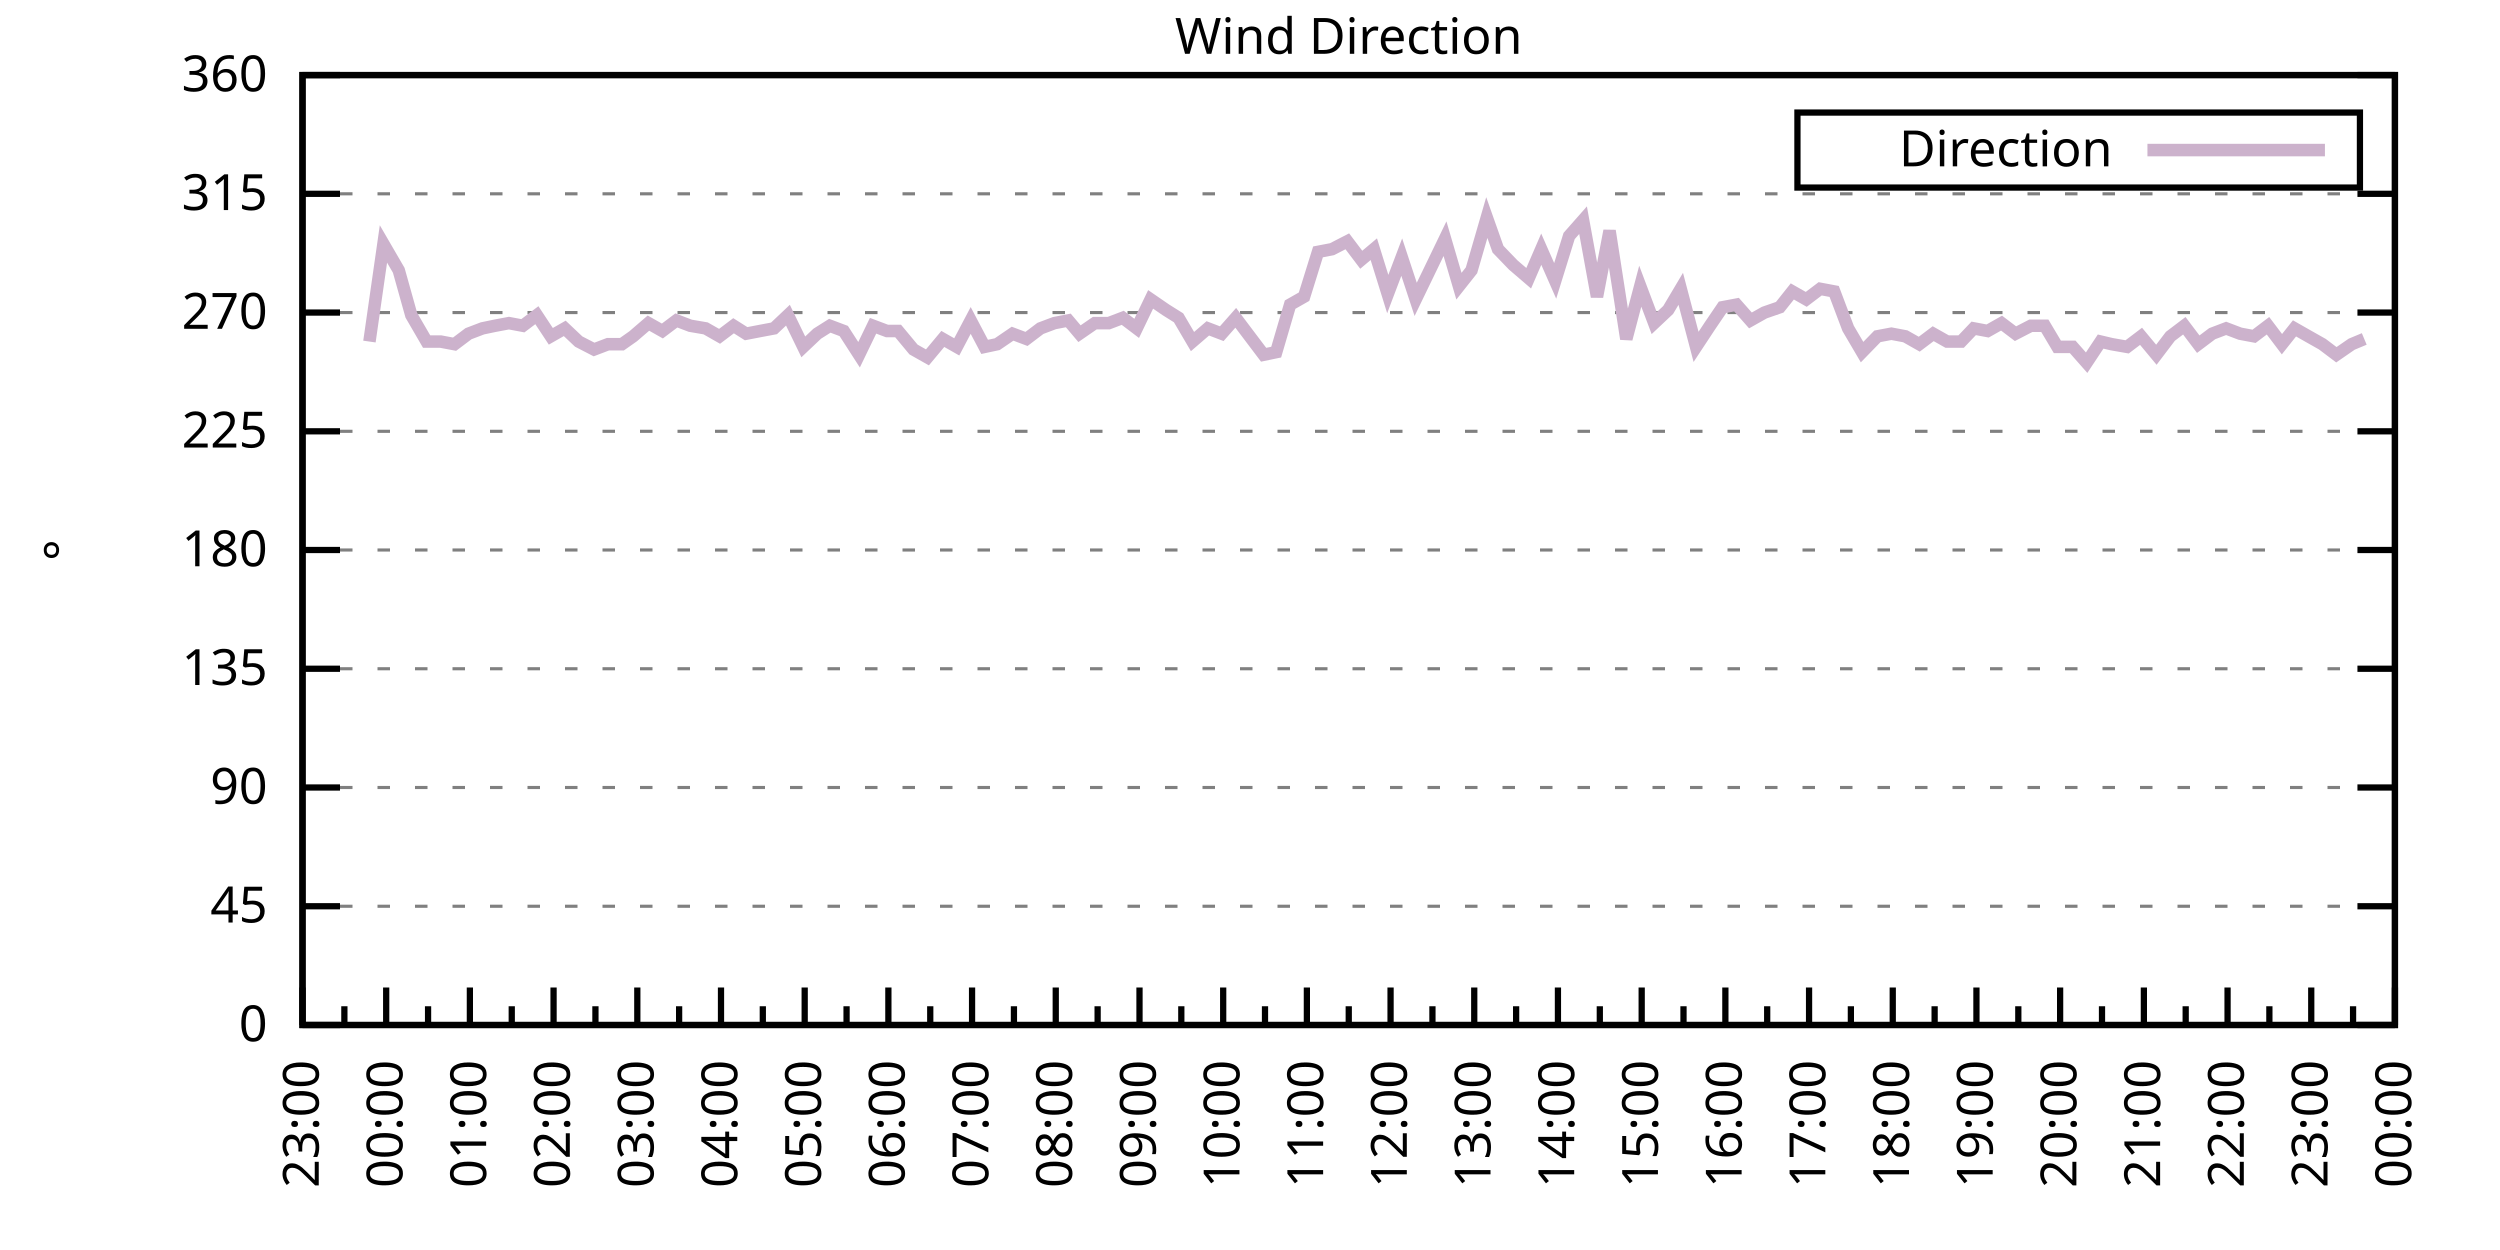
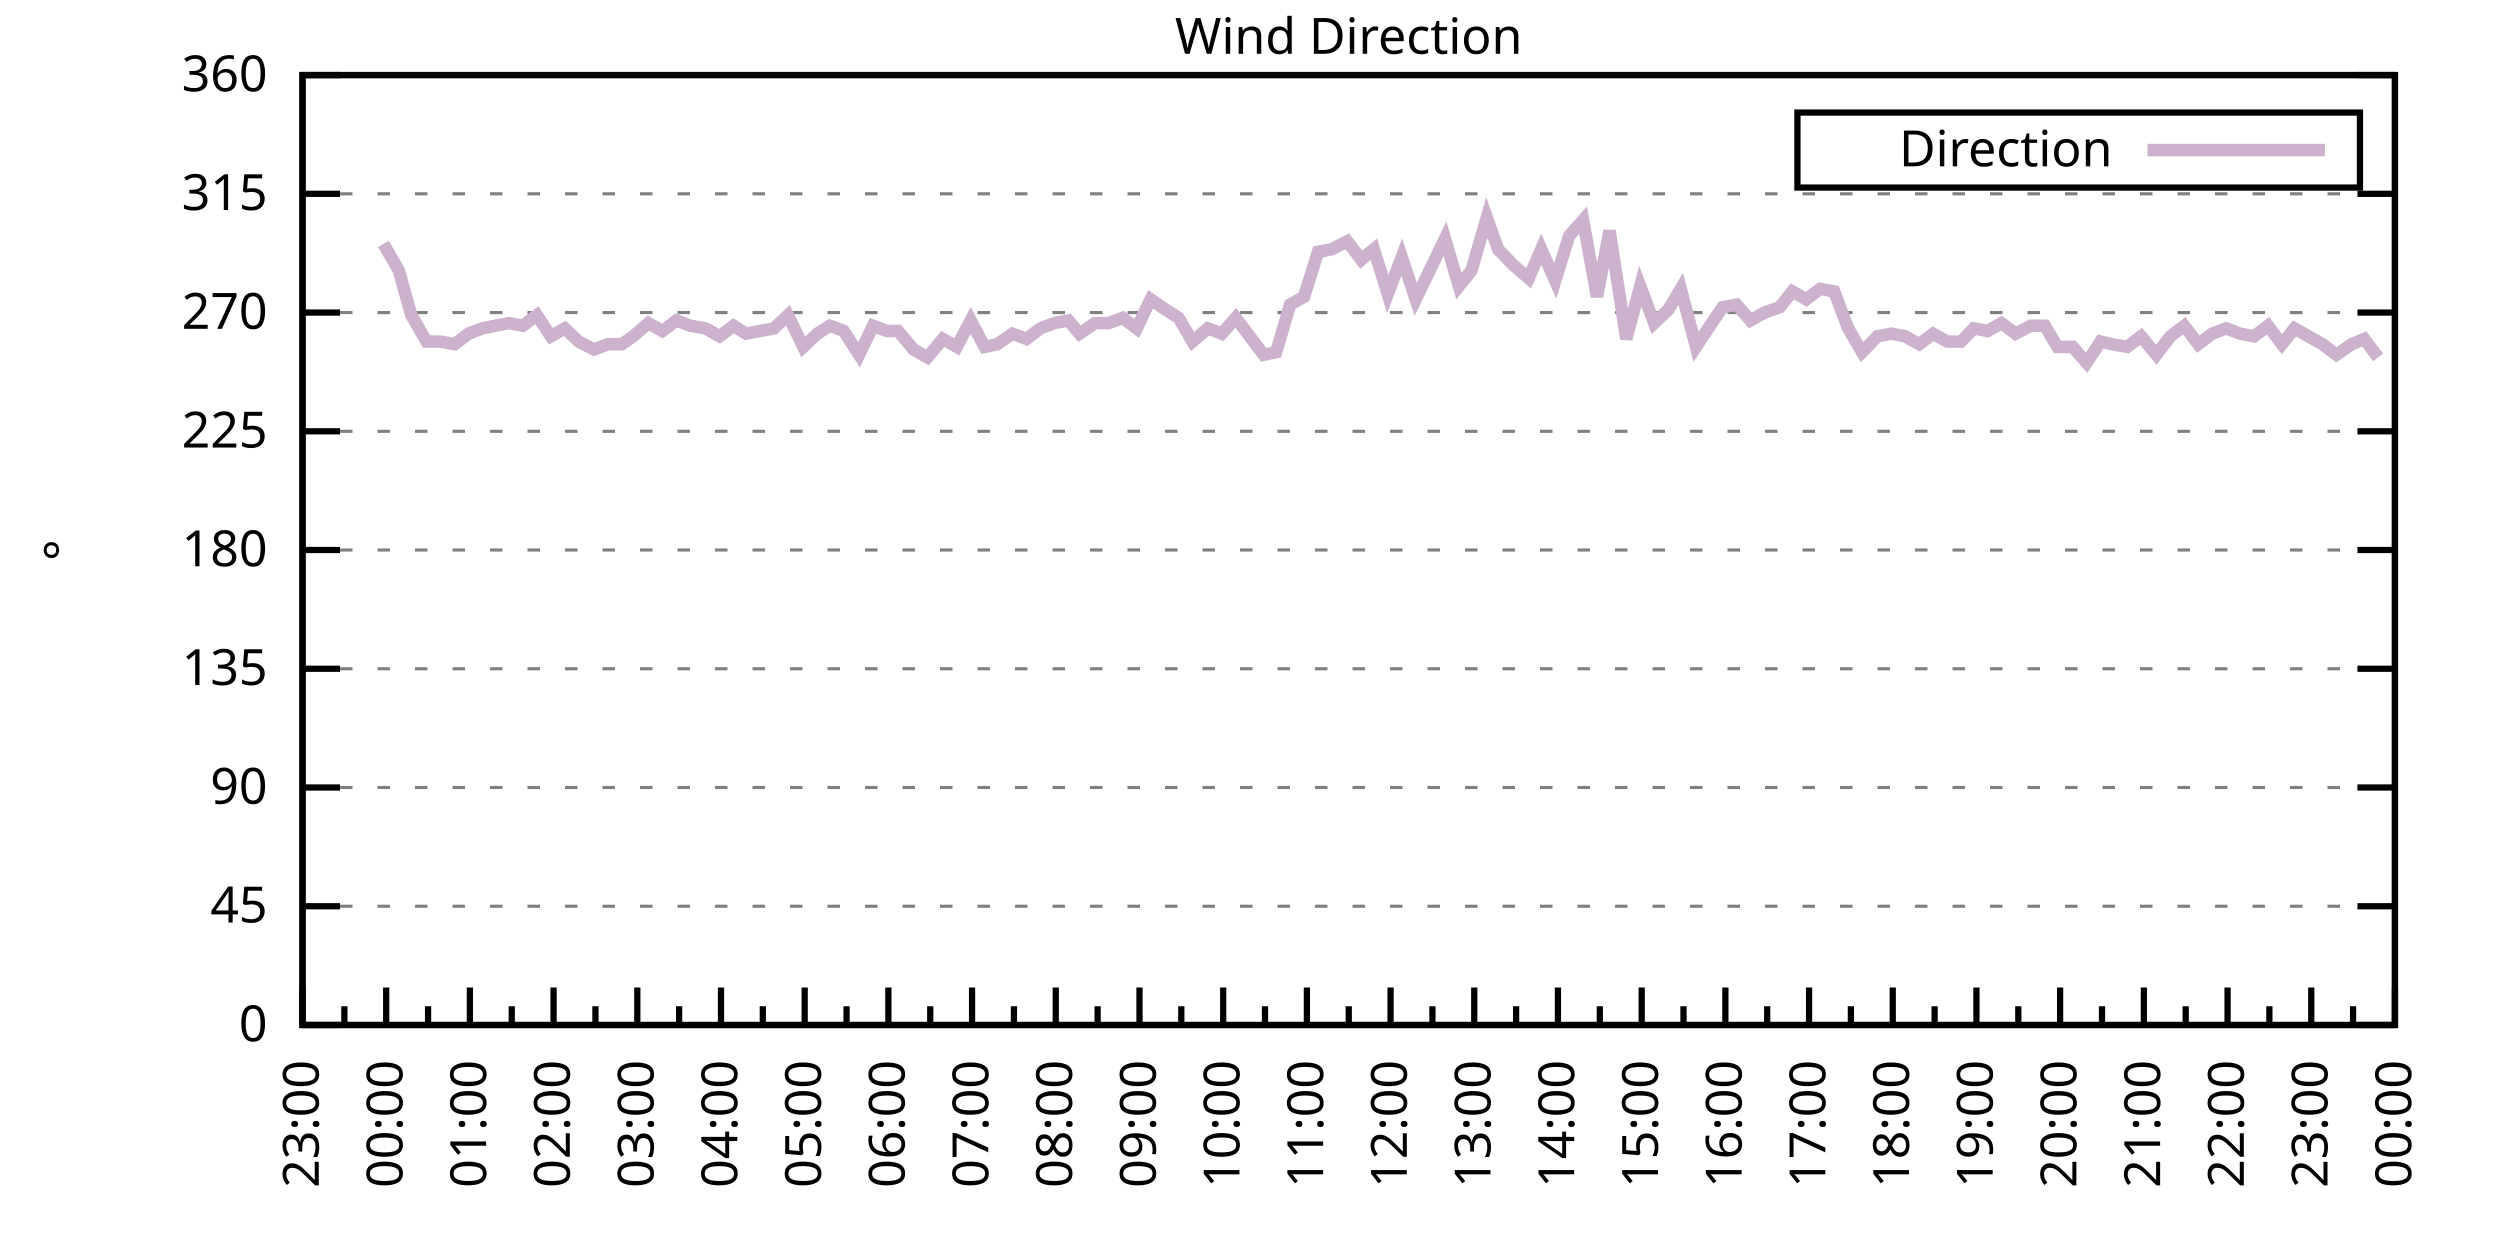
<svg xmlns="http://www.w3.org/2000/svg" xmlns:xlink="http://www.w3.org/1999/xlink" width="400" height="200" viewBox="0 0 400 200">
  <g id="gnuplot_canvas">
    <rect x="0" y="0" width="400" height="200" fill="none" />
    <defs>
      <circle id="gpDot" r="0.5" stroke-width="0.5" stroke="currentColor" />
      <path id="gpPt0" stroke-width="0.333" stroke="currentColor" d="M-1,0 h2 M0,-1 v2" />
      <path id="gpPt1" stroke-width="0.333" stroke="currentColor" d="M-1,-1 L1,1 M1,-1 L-1,1" />
      <path id="gpPt2" stroke-width="0.333" stroke="currentColor" d="M-1,0 L1,0 M0,-1 L0,1 M-1,-1 L1,1 M-1,1 L1,-1" />
      <rect id="gpPt3" stroke-width="0.333" stroke="currentColor" x="-1" y="-1" width="2" height="2" />
      <rect id="gpPt4" stroke-width="0.333" stroke="currentColor" fill="currentColor" x="-1" y="-1" width="2" height="2" />
      <circle id="gpPt5" stroke-width="0.333" stroke="currentColor" cx="0" cy="0" r="1" />
      <use xlink:href="#gpPt5" id="gpPt6" fill="currentColor" stroke="none" />
      <path id="gpPt7" stroke-width="0.333" stroke="currentColor" d="M0,-1.33 L-1.33,0.67 L1.33,0.67 z" />
      <use xlink:href="#gpPt7" id="gpPt8" fill="currentColor" stroke="none" />
      <use xlink:href="#gpPt7" id="gpPt9" stroke="currentColor" transform="rotate(180)" />
      <use xlink:href="#gpPt9" id="gpPt10" fill="currentColor" stroke="none" />
      <use xlink:href="#gpPt3" id="gpPt11" stroke="currentColor" transform="rotate(45)" />
      <use xlink:href="#gpPt11" id="gpPt12" fill="currentColor" stroke="none" />
      <path id="gpPt13" stroke-width="0.333" stroke="currentColor" d="M0,1.330 L1.265,0.411 L0.782,-1.067 L-0.782,-1.076 L-1.265,0.411 z" />
      <use xlink:href="#gpPt13" id="gpPt14" fill="currentColor" stroke="none" />
      <filter id="textbox" filterUnits="objectBoundingBox" x="0" y="0" height="1" width="1">
        <feFlood flood-color="white" flood-opacity="1" result="bgnd" />
        <feComposite in="SourceGraphic" in2="bgnd" operator="atop" />
      </filter>
      <filter id="greybox" filterUnits="objectBoundingBox" x="0" y="0" height="1" width="1">
        <feFlood flood-color="lightgrey" flood-opacity="1" result="grey" />
        <feComposite in="SourceGraphic" in2="grey" operator="atop" />
      </filter>
    </defs>
    <g fill="none" color="white" stroke="currentColor" stroke-width="1.00" stroke-linecap="butt" stroke-linejoin="miter">
</g>
    <g fill="none" color="black" stroke="currentColor" stroke-width="1.00" stroke-linecap="butt" stroke-linejoin="miter">
      <g stroke="none" shape-rendering="crispEdges">
        <polygon fill="rgb(255, 255, 255)" points="48.40,164.00 383.18,164.00 383.18,12.02 48.40,12.02 " />
      </g>
    </g>
    <g fill="none" color="black" stroke="currentColor" stroke-width="1.00" stroke-linecap="butt" stroke-linejoin="miter">
</g>
    <g fill="none" color="black" stroke="black" stroke-width="0.50" stroke-linecap="butt" stroke-linejoin="miter">
</g>
    <g fill="none" color="gray" stroke="currentColor" stroke-width="0.50" stroke-linecap="butt" stroke-linejoin="miter">
      <path stroke="gray" stroke-dasharray="2,4" class="gridline" d="M48.40,164.00 L383.19,164.00  " />
    </g>
    <g fill="none" color="gray" stroke="gray" stroke-width="1.00" stroke-linecap="butt" stroke-linejoin="miter">
</g>
    <g fill="none" color="black" stroke="currentColor" stroke-width="1.00" stroke-linecap="butt" stroke-linejoin="miter">
      <path stroke="black" d="M48.40,164.00 L54.40,164.00 M383.19,164.00 L377.19,164.00  " />
      <g transform="translate(42.80,166.60)" stroke="none" fill="black" font-family="Sans" font-size="8.00" text-anchor="end">
        <text>
          <tspan font-family="Sans"> 0</tspan>
        </text>
      </g>
    </g>
    <g fill="none" color="black" stroke="currentColor" stroke-width="1.00" stroke-linecap="butt" stroke-linejoin="miter">
</g>
    <g fill="none" color="black" stroke="black" stroke-width="0.50" stroke-linecap="butt" stroke-linejoin="miter">
</g>
    <g fill="none" color="gray" stroke="currentColor" stroke-width="0.50" stroke-linecap="butt" stroke-linejoin="miter">
      <path stroke="gray" stroke-dasharray="2,4" class="gridline" d="M48.40,145.00 L383.19,145.00  " />
    </g>
    <g fill="none" color="gray" stroke="gray" stroke-width="1.00" stroke-linecap="butt" stroke-linejoin="miter">
</g>
    <g fill="none" color="black" stroke="currentColor" stroke-width="1.00" stroke-linecap="butt" stroke-linejoin="miter">
      <path stroke="black" d="M48.40,145.00 L54.40,145.00 M383.19,145.00 L377.19,145.00  " />
      <g transform="translate(42.80,147.60)" stroke="none" fill="black" font-family="Sans" font-size="8.00" text-anchor="end">
        <text>
          <tspan font-family="Sans"> 45</tspan>
        </text>
      </g>
    </g>
    <g fill="none" color="black" stroke="currentColor" stroke-width="1.00" stroke-linecap="butt" stroke-linejoin="miter">
</g>
    <g fill="none" color="black" stroke="black" stroke-width="0.50" stroke-linecap="butt" stroke-linejoin="miter">
</g>
    <g fill="none" color="gray" stroke="currentColor" stroke-width="0.50" stroke-linecap="butt" stroke-linejoin="miter">
      <path stroke="gray" stroke-dasharray="2,4" class="gridline" d="M48.40,126.00 L383.19,126.00  " />
    </g>
    <g fill="none" color="gray" stroke="gray" stroke-width="1.00" stroke-linecap="butt" stroke-linejoin="miter">
</g>
    <g fill="none" color="black" stroke="currentColor" stroke-width="1.00" stroke-linecap="butt" stroke-linejoin="miter">
      <path stroke="black" d="M48.40,126.00 L54.40,126.00 M383.19,126.00 L377.19,126.00  " />
      <g transform="translate(42.80,128.60)" stroke="none" fill="black" font-family="Sans" font-size="8.00" text-anchor="end">
        <text>
          <tspan font-family="Sans"> 90</tspan>
        </text>
      </g>
    </g>
    <g fill="none" color="black" stroke="currentColor" stroke-width="1.00" stroke-linecap="butt" stroke-linejoin="miter">
</g>
    <g fill="none" color="black" stroke="black" stroke-width="0.50" stroke-linecap="butt" stroke-linejoin="miter">
</g>
    <g fill="none" color="gray" stroke="currentColor" stroke-width="0.50" stroke-linecap="butt" stroke-linejoin="miter">
      <path stroke="gray" stroke-dasharray="2,4" class="gridline" d="M48.40,107.00 L383.19,107.00  " />
    </g>
    <g fill="none" color="gray" stroke="gray" stroke-width="1.00" stroke-linecap="butt" stroke-linejoin="miter">
</g>
    <g fill="none" color="black" stroke="currentColor" stroke-width="1.00" stroke-linecap="butt" stroke-linejoin="miter">
      <path stroke="black" d="M48.40,107.00 L54.40,107.00 M383.19,107.00 L377.19,107.00  " />
      <g transform="translate(42.80,109.60)" stroke="none" fill="black" font-family="Sans" font-size="8.00" text-anchor="end">
        <text>
          <tspan font-family="Sans"> 135</tspan>
        </text>
      </g>
    </g>
    <g fill="none" color="black" stroke="currentColor" stroke-width="1.00" stroke-linecap="butt" stroke-linejoin="miter">
</g>
    <g fill="none" color="black" stroke="black" stroke-width="0.50" stroke-linecap="butt" stroke-linejoin="miter">
</g>
    <g fill="none" color="gray" stroke="currentColor" stroke-width="0.50" stroke-linecap="butt" stroke-linejoin="miter">
      <path stroke="gray" stroke-dasharray="2,4" class="gridline" d="M48.40,88.00 L383.19,88.00  " />
    </g>
    <g fill="none" color="gray" stroke="gray" stroke-width="1.00" stroke-linecap="butt" stroke-linejoin="miter">
</g>
    <g fill="none" color="black" stroke="currentColor" stroke-width="1.00" stroke-linecap="butt" stroke-linejoin="miter">
      <path stroke="black" d="M48.40,88.00 L54.40,88.00 M383.19,88.00 L377.19,88.00  " />
      <g transform="translate(42.80,90.60)" stroke="none" fill="black" font-family="Sans" font-size="8.00" text-anchor="end">
        <text>
          <tspan font-family="Sans"> 180</tspan>
        </text>
      </g>
    </g>
    <g fill="none" color="black" stroke="currentColor" stroke-width="1.00" stroke-linecap="butt" stroke-linejoin="miter">
</g>
    <g fill="none" color="black" stroke="black" stroke-width="0.50" stroke-linecap="butt" stroke-linejoin="miter">
</g>
    <g fill="none" color="gray" stroke="currentColor" stroke-width="0.50" stroke-linecap="butt" stroke-linejoin="miter">
      <path stroke="gray" stroke-dasharray="2,4" class="gridline" d="M48.40,69.01 L383.19,69.01  " />
    </g>
    <g fill="none" color="gray" stroke="gray" stroke-width="1.00" stroke-linecap="butt" stroke-linejoin="miter">
</g>
    <g fill="none" color="black" stroke="currentColor" stroke-width="1.00" stroke-linecap="butt" stroke-linejoin="miter">
      <path stroke="black" d="M48.40,69.01 L54.40,69.01 M383.19,69.01 L377.19,69.01  " />
      <g transform="translate(42.80,71.61)" stroke="none" fill="black" font-family="Sans" font-size="8.00" text-anchor="end">
        <text>
          <tspan font-family="Sans"> 225</tspan>
        </text>
      </g>
    </g>
    <g fill="none" color="black" stroke="currentColor" stroke-width="1.00" stroke-linecap="butt" stroke-linejoin="miter">
</g>
    <g fill="none" color="black" stroke="black" stroke-width="0.50" stroke-linecap="butt" stroke-linejoin="miter">
</g>
    <g fill="none" color="gray" stroke="currentColor" stroke-width="0.50" stroke-linecap="butt" stroke-linejoin="miter">
      <path stroke="gray" stroke-dasharray="2,4" class="gridline" d="M48.40,50.01 L383.19,50.01  " />
    </g>
    <g fill="none" color="gray" stroke="gray" stroke-width="1.00" stroke-linecap="butt" stroke-linejoin="miter">
</g>
    <g fill="none" color="black" stroke="currentColor" stroke-width="1.00" stroke-linecap="butt" stroke-linejoin="miter">
      <path stroke="black" d="M48.40,50.01 L54.40,50.01 M383.19,50.01 L377.19,50.01  " />
      <g transform="translate(42.80,52.61)" stroke="none" fill="black" font-family="Sans" font-size="8.00" text-anchor="end">
        <text>
          <tspan font-family="Sans"> 270</tspan>
        </text>
      </g>
    </g>
    <g fill="none" color="black" stroke="currentColor" stroke-width="1.00" stroke-linecap="butt" stroke-linejoin="miter">
</g>
    <g fill="none" color="black" stroke="black" stroke-width="0.50" stroke-linecap="butt" stroke-linejoin="miter">
</g>
    <g fill="none" color="gray" stroke="currentColor" stroke-width="0.50" stroke-linecap="butt" stroke-linejoin="miter">
      <path stroke="gray" stroke-dasharray="2,4" class="gridline" d="M48.40,31.01 L383.19,31.01  " />
    </g>
    <g fill="none" color="gray" stroke="gray" stroke-width="1.00" stroke-linecap="butt" stroke-linejoin="miter">
</g>
    <g fill="none" color="black" stroke="currentColor" stroke-width="1.00" stroke-linecap="butt" stroke-linejoin="miter">
      <path stroke="black" d="M48.40,31.01 L54.40,31.01 M383.19,31.01 L377.19,31.01  " />
      <g transform="translate(42.80,33.61)" stroke="none" fill="black" font-family="Sans" font-size="8.00" text-anchor="end">
        <text>
          <tspan font-family="Sans"> 315</tspan>
        </text>
      </g>
    </g>
    <g fill="none" color="black" stroke="currentColor" stroke-width="1.00" stroke-linecap="butt" stroke-linejoin="miter">
</g>
    <g fill="none" color="black" stroke="black" stroke-width="0.50" stroke-linecap="butt" stroke-linejoin="miter">
</g>
    <g fill="none" color="gray" stroke="currentColor" stroke-width="0.50" stroke-linecap="butt" stroke-linejoin="miter">
      <path stroke="gray" stroke-dasharray="2,4" class="gridline" d="M48.40,12.01 L383.19,12.01  " />
    </g>
    <g fill="none" color="gray" stroke="gray" stroke-width="1.00" stroke-linecap="butt" stroke-linejoin="miter">
</g>
    <g fill="none" color="black" stroke="currentColor" stroke-width="1.00" stroke-linecap="butt" stroke-linejoin="miter">
      <path stroke="black" d="M48.40,12.01 L54.40,12.01 M383.19,12.01 L377.19,12.01  " />
      <g transform="translate(42.80,14.61)" stroke="none" fill="black" font-family="Sans" font-size="8.00" text-anchor="end">
        <text>
          <tspan font-family="Sans"> 360</tspan>
        </text>
      </g>
    </g>
    <g fill="none" color="black" stroke="currentColor" stroke-width="1.00" stroke-linecap="butt" stroke-linejoin="miter">
      <path stroke="black" d="M48.40,164.00 L48.40,158.00  " />
      <g transform="translate(51.00,169.60) rotate(270)" stroke="none" fill="black" font-family="Sans" font-size="8.00" text-anchor="end">
        <text>
          <tspan font-family="Sans">23:00</tspan>
        </text>
      </g>
    </g>
    <g fill="none" color="black" stroke="currentColor" stroke-width="1.00" stroke-linecap="butt" stroke-linejoin="miter">
      <path stroke="black" d="M55.10,164.00 L55.10,161.00 M61.79,164.00 L61.79,158.00  " />
      <g transform="translate(64.39,169.60) rotate(270)" stroke="none" fill="black" font-family="Sans" font-size="8.00" text-anchor="end">
        <text>
          <tspan font-family="Sans">00:00</tspan>
        </text>
      </g>
    </g>
    <g fill="none" color="black" stroke="currentColor" stroke-width="1.00" stroke-linecap="butt" stroke-linejoin="miter">
      <path stroke="black" d="M68.49,164.00 L68.49,161.00 M75.18,164.00 L75.18,158.00  " />
      <g transform="translate(77.78,169.60) rotate(270)" stroke="none" fill="black" font-family="Sans" font-size="8.00" text-anchor="end">
        <text>
          <tspan font-family="Sans">01:00</tspan>
        </text>
      </g>
    </g>
    <g fill="none" color="black" stroke="currentColor" stroke-width="1.00" stroke-linecap="butt" stroke-linejoin="miter">
      <path stroke="black" d="M81.88,164.00 L81.88,161.00 M88.57,164.00 L88.57,158.00  " />
      <g transform="translate(91.17,169.60) rotate(270)" stroke="none" fill="black" font-family="Sans" font-size="8.00" text-anchor="end">
        <text>
          <tspan font-family="Sans">02:00</tspan>
        </text>
      </g>
    </g>
    <g fill="none" color="black" stroke="currentColor" stroke-width="1.00" stroke-linecap="butt" stroke-linejoin="miter">
      <path stroke="black" d="M95.27,164.00 L95.27,161.00 M101.97,164.00 L101.97,158.00  " />
      <g transform="translate(104.57,169.60) rotate(270)" stroke="none" fill="black" font-family="Sans" font-size="8.00" text-anchor="end">
        <text>
          <tspan font-family="Sans">03:00</tspan>
        </text>
      </g>
    </g>
    <g fill="none" color="black" stroke="currentColor" stroke-width="1.00" stroke-linecap="butt" stroke-linejoin="miter">
      <path stroke="black" d="M108.66,164.00 L108.66,161.00 M115.36,164.00 L115.36,158.00  " />
      <g transform="translate(117.96,169.60) rotate(270)" stroke="none" fill="black" font-family="Sans" font-size="8.00" text-anchor="end">
        <text>
          <tspan font-family="Sans">04:00</tspan>
        </text>
      </g>
    </g>
    <g fill="none" color="black" stroke="currentColor" stroke-width="1.00" stroke-linecap="butt" stroke-linejoin="miter">
      <path stroke="black" d="M122.05,164.00 L122.05,161.00 M128.75,164.00 L128.75,158.00  " />
      <g transform="translate(131.35,169.60) rotate(270)" stroke="none" fill="black" font-family="Sans" font-size="8.00" text-anchor="end">
        <text>
          <tspan font-family="Sans">05:00</tspan>
        </text>
      </g>
    </g>
    <g fill="none" color="black" stroke="currentColor" stroke-width="1.00" stroke-linecap="butt" stroke-linejoin="miter">
      <path stroke="black" d="M135.45,164.00 L135.45,161.00 M142.14,164.00 L142.14,158.00  " />
      <g transform="translate(144.74,169.60) rotate(270)" stroke="none" fill="black" font-family="Sans" font-size="8.00" text-anchor="end">
        <text>
          <tspan font-family="Sans">06:00</tspan>
        </text>
      </g>
    </g>
    <g fill="none" color="black" stroke="currentColor" stroke-width="1.00" stroke-linecap="butt" stroke-linejoin="miter">
      <path stroke="black" d="M148.84,164.00 L148.84,161.00 M155.53,164.00 L155.53,158.00  " />
      <g transform="translate(158.13,169.60) rotate(270)" stroke="none" fill="black" font-family="Sans" font-size="8.00" text-anchor="end">
        <text>
          <tspan font-family="Sans">07:00</tspan>
        </text>
      </g>
    </g>
    <g fill="none" color="black" stroke="currentColor" stroke-width="1.00" stroke-linecap="butt" stroke-linejoin="miter">
      <path stroke="black" d="M162.23,164.00 L162.23,161.00 M168.92,164.00 L168.92,158.00  " />
      <g transform="translate(171.52,169.60) rotate(270)" stroke="none" fill="black" font-family="Sans" font-size="8.00" text-anchor="end">
        <text>
          <tspan font-family="Sans">08:00</tspan>
        </text>
      </g>
    </g>
    <g fill="none" color="black" stroke="currentColor" stroke-width="1.00" stroke-linecap="butt" stroke-linejoin="miter">
      <path stroke="black" d="M175.62,164.00 L175.62,161.00 M182.32,164.00 L182.32,158.00  " />
      <g transform="translate(184.92,169.60) rotate(270)" stroke="none" fill="black" font-family="Sans" font-size="8.00" text-anchor="end">
        <text>
          <tspan font-family="Sans">09:00</tspan>
        </text>
      </g>
    </g>
    <g fill="none" color="black" stroke="currentColor" stroke-width="1.00" stroke-linecap="butt" stroke-linejoin="miter">
      <path stroke="black" d="M189.01,164.00 L189.01,161.00 M195.71,164.00 L195.71,158.00  " />
      <g transform="translate(198.31,169.60) rotate(270)" stroke="none" fill="black" font-family="Sans" font-size="8.00" text-anchor="end">
        <text>
          <tspan font-family="Sans">10:00</tspan>
        </text>
      </g>
    </g>
    <g fill="none" color="black" stroke="currentColor" stroke-width="1.00" stroke-linecap="butt" stroke-linejoin="miter">
      <path stroke="black" d="M202.40,164.00 L202.40,161.00 M209.10,164.00 L209.10,158.00  " />
      <g transform="translate(211.70,169.60) rotate(270)" stroke="none" fill="black" font-family="Sans" font-size="8.00" text-anchor="end">
        <text>
          <tspan font-family="Sans">11:00</tspan>
        </text>
      </g>
    </g>
    <g fill="none" color="black" stroke="currentColor" stroke-width="1.00" stroke-linecap="butt" stroke-linejoin="miter">
      <path stroke="black" d="M215.80,164.00 L215.80,161.00 M222.49,164.00 L222.49,158.00  " />
      <g transform="translate(225.09,169.60) rotate(270)" stroke="none" fill="black" font-family="Sans" font-size="8.00" text-anchor="end">
        <text>
          <tspan font-family="Sans">12:00</tspan>
        </text>
      </g>
    </g>
    <g fill="none" color="black" stroke="currentColor" stroke-width="1.00" stroke-linecap="butt" stroke-linejoin="miter">
      <path stroke="black" d="M229.19,164.00 L229.19,161.00 M235.88,164.00 L235.88,158.00  " />
      <g transform="translate(238.48,169.60) rotate(270)" stroke="none" fill="black" font-family="Sans" font-size="8.00" text-anchor="end">
        <text>
          <tspan font-family="Sans">13:00</tspan>
        </text>
      </g>
    </g>
    <g fill="none" color="black" stroke="currentColor" stroke-width="1.00" stroke-linecap="butt" stroke-linejoin="miter">
      <path stroke="black" d="M242.58,164.00 L242.58,161.00 M249.27,164.00 L249.27,158.00  " />
      <g transform="translate(251.87,169.60) rotate(270)" stroke="none" fill="black" font-family="Sans" font-size="8.00" text-anchor="end">
        <text>
          <tspan font-family="Sans">14:00</tspan>
        </text>
      </g>
    </g>
    <g fill="none" color="black" stroke="currentColor" stroke-width="1.00" stroke-linecap="butt" stroke-linejoin="miter">
      <path stroke="black" d="M255.97,164.00 L255.97,161.00 M262.67,164.00 L262.67,158.00  " />
      <g transform="translate(265.27,169.60) rotate(270)" stroke="none" fill="black" font-family="Sans" font-size="8.00" text-anchor="end">
        <text>
          <tspan font-family="Sans">15:00</tspan>
        </text>
      </g>
    </g>
    <g fill="none" color="black" stroke="currentColor" stroke-width="1.00" stroke-linecap="butt" stroke-linejoin="miter">
      <path stroke="black" d="M269.36,164.00 L269.36,161.00 M276.06,164.00 L276.06,158.00  " />
      <g transform="translate(278.66,169.60) rotate(270)" stroke="none" fill="black" font-family="Sans" font-size="8.00" text-anchor="end">
        <text>
          <tspan font-family="Sans">16:00</tspan>
        </text>
      </g>
    </g>
    <g fill="none" color="black" stroke="currentColor" stroke-width="1.00" stroke-linecap="butt" stroke-linejoin="miter">
      <path stroke="black" d="M282.75,164.00 L282.75,161.00 M289.45,164.00 L289.45,158.00  " />
      <g transform="translate(292.05,169.60) rotate(270)" stroke="none" fill="black" font-family="Sans" font-size="8.00" text-anchor="end">
        <text>
          <tspan font-family="Sans">17:00</tspan>
        </text>
      </g>
    </g>
    <g fill="none" color="black" stroke="currentColor" stroke-width="1.00" stroke-linecap="butt" stroke-linejoin="miter">
      <path stroke="black" d="M296.14,164.00 L296.14,161.00 M302.84,164.00 L302.84,158.00  " />
      <g transform="translate(305.44,169.60) rotate(270)" stroke="none" fill="black" font-family="Sans" font-size="8.00" text-anchor="end">
        <text>
          <tspan font-family="Sans">18:00</tspan>
        </text>
      </g>
    </g>
    <g fill="none" color="black" stroke="currentColor" stroke-width="1.00" stroke-linecap="butt" stroke-linejoin="miter">
      <path stroke="black" d="M309.54,164.00 L309.54,161.00 M316.23,164.00 L316.23,158.00  " />
      <g transform="translate(318.83,169.60) rotate(270)" stroke="none" fill="black" font-family="Sans" font-size="8.00" text-anchor="end">
        <text>
          <tspan font-family="Sans">19:00</tspan>
        </text>
      </g>
    </g>
    <g fill="none" color="black" stroke="currentColor" stroke-width="1.00" stroke-linecap="butt" stroke-linejoin="miter">
      <path stroke="black" d="M322.93,164.00 L322.93,161.00 M329.62,164.00 L329.62,158.00  " />
      <g transform="translate(332.22,169.60) rotate(270)" stroke="none" fill="black" font-family="Sans" font-size="8.00" text-anchor="end">
        <text>
          <tspan font-family="Sans">20:00</tspan>
        </text>
      </g>
    </g>
    <g fill="none" color="black" stroke="currentColor" stroke-width="1.00" stroke-linecap="butt" stroke-linejoin="miter">
      <path stroke="black" d="M336.32,164.00 L336.32,161.00 M343.02,164.00 L343.02,158.00  " />
      <g transform="translate(345.62,169.60) rotate(270)" stroke="none" fill="black" font-family="Sans" font-size="8.00" text-anchor="end">
        <text>
          <tspan font-family="Sans">21:00</tspan>
        </text>
      </g>
    </g>
    <g fill="none" color="black" stroke="currentColor" stroke-width="1.00" stroke-linecap="butt" stroke-linejoin="miter">
      <path stroke="black" d="M349.71,164.00 L349.71,161.00 M356.41,164.00 L356.41,158.00  " />
      <g transform="translate(359.01,169.60) rotate(270)" stroke="none" fill="black" font-family="Sans" font-size="8.00" text-anchor="end">
        <text>
          <tspan font-family="Sans">22:00</tspan>
        </text>
      </g>
    </g>
    <g fill="none" color="black" stroke="currentColor" stroke-width="1.00" stroke-linecap="butt" stroke-linejoin="miter">
      <path stroke="black" d="M363.10,164.00 L363.10,161.00 M369.80,164.00 L369.80,158.00  " />
      <g transform="translate(372.40,169.60) rotate(270)" stroke="none" fill="black" font-family="Sans" font-size="8.00" text-anchor="end">
        <text>
          <tspan font-family="Sans">23:00</tspan>
        </text>
      </g>
    </g>
    <g fill="none" color="black" stroke="currentColor" stroke-width="1.00" stroke-linecap="butt" stroke-linejoin="miter">
      <path stroke="black" d="M376.49,164.00 L376.49,161.00 M383.19,164.00 L383.19,158.00  " />
      <g transform="translate(385.79,169.60) rotate(270)" stroke="none" fill="black" font-family="Sans" font-size="8.00" text-anchor="end">
        <text>
          <tspan font-family="Sans">00:00</tspan>
        </text>
      </g>
    </g>
    <g fill="none" color="black" stroke="currentColor" stroke-width="1.00" stroke-linecap="butt" stroke-linejoin="miter">
</g>
    <g fill="none" color="black" stroke="currentColor" stroke-width="1.00" stroke-linecap="butt" stroke-linejoin="miter">
      <path stroke="black" d="M48.40,12.01 L48.40,164.00 L383.19,164.00 L383.19,12.01 L48.40,12.01 Z  " />
    </g>
    <g fill="none" color="black" stroke="currentColor" stroke-width="1.00" stroke-linecap="butt" stroke-linejoin="miter">
      <g transform="translate(12.80,88.01) rotate(270)" stroke="none" fill="black" font-family="Sans" font-size="8.00" text-anchor="middle">
        <text>
          <tspan font-family="Sans">°</tspan>
        </text>
      </g>
    </g>
    <g fill="none" color="black" stroke="currentColor" stroke-width="1.00" stroke-linecap="butt" stroke-linejoin="miter">
</g>
    <g fill="none" color="black" stroke="currentColor" stroke-width="1.00" stroke-linecap="butt" stroke-linejoin="miter">
      <path stroke="black" d="M287.59,30.01 L287.59,18.01 L377.59,18.01 L377.59,30.01 L287.59,30.01 Z  " />
    </g>
    <g id="Wind_direction_plot_1">
      <g fill="none" color="white" stroke="black" stroke-width="2.00" stroke-linecap="butt" stroke-linejoin="miter">
</g>
      <g fill="none" color="black" stroke="currentColor" stroke-width="2.00" stroke-linecap="butt" stroke-linejoin="miter">
        <g transform="translate(337.99,26.61)" stroke="none" fill="black" font-family="Sans" font-size="8.00" text-anchor="end">
          <text>
            <tspan font-family="Sans">Direction</tspan>
          </text>
        </g>
      </g>
      <g fill="none" color="black" stroke="currentColor" stroke-width="2.00" stroke-linecap="butt" stroke-linejoin="miter">
-         <path stroke="rgb(204, 178, 204)" d="M343.59,24.01 L371.99,24.01 M59.11,54.65 L61.35,39.03 L63.80,43.25 L65.81,50.43 L68.26,54.65 L70.50,54.65   L72.73,55.07 L74.96,53.39 L77.19,52.54 L79.20,52.12 L81.43,51.70 L83.66,52.12 L85.90,50.43 L88.13,53.81   L90.36,52.54 L92.59,54.65 L95.05,55.92 L97.28,55.07 L99.51,55.07 L101.30,53.81 L103.75,51.70 L105.98,52.96   L108.22,51.27 L110.45,52.12 L112.90,52.54 L115.13,53.81 L117.37,52.12 L119.38,53.39 L121.61,52.96 L123.84,52.54   L126.07,50.43 L128.53,55.50 L130.76,53.39 L132.77,52.12 L135.00,52.96 L137.45,56.76 L139.69,52.12 L141.92,52.96   L143.70,52.96 L146.16,55.92 L148.39,57.18 L150.85,54.23 L153.08,55.50 L155.31,51.27 L157.54,55.50 L159.55,55.07   L162.01,53.39 L164.24,54.23 L166.47,52.54 L168.70,51.70 L170.93,51.27 L172.72,53.39 L175.17,51.70 L177.41,51.70   L179.64,50.85 L181.87,52.54 L184.10,47.90 L186.56,49.59 L188.57,50.85 L190.80,54.65 L193.25,52.54 L195.48,53.39   L197.72,50.85 L199.95,53.81 L202.18,56.76 L204.19,56.34 L206.42,48.74 L208.65,47.47 L210.88,40.30 L213.12,39.87   L215.57,38.61 L217.80,41.56 L219.81,39.87 L222.04,47.05 L224.28,41.14 L226.51,47.90 L228.96,42.83 L231.20,38.19   L233.43,45.79 L235.44,43.25 L237.89,34.81 L239.68,39.87 L242.13,42.41 L244.59,44.52 L246.60,39.87 L248.83,44.94   L251.06,37.76 L253.29,35.23 L255.52,47.47 L257.53,36.92 L260.21,54.23 L262.44,45.79 L264.67,51.70 L266.91,49.59   L268.92,46.21 L271.37,55.50 L273.60,52.12 L275.61,49.16 L277.84,48.74 L280.07,51.27 L282.31,50.01 L284.76,49.16   L286.77,46.63 L289.00,47.90 L291.23,46.21 L293.47,46.63 L295.70,52.54 L297.93,56.34 L300.39,53.81 L302.62,53.39   L304.85,53.81 L307.08,55.07 L309.31,53.39 L311.54,54.65 L313.78,54.65 L315.79,52.54 L318.02,52.96 L320.25,51.70   L322.48,53.39 L324.94,52.12 L327.17,52.12 L329.18,55.50 L331.63,55.50 L333.86,58.03 L336.10,54.65 L337.88,55.07   L340.34,55.50 L342.57,53.81 L345.02,56.76 L347.26,53.81 L349.49,52.12 L351.72,55.07 L353.95,53.39 L356.18,52.54   L358.42,53.39 L360.65,53.81 L362.88,52.12 L365.11,55.07 L367.12,52.54 L369.35,53.81 L371.58,55.07 L373.82,56.76   L376.27,55.07 L378.28,54.23  " />
+         <path stroke="rgb(204, 178, 204)" d="M343.59,24.01 L371.99,24.01 M61.35,39.03 L63.80,43.25 L65.81,50.43 L68.26,54.65 L70.50,54.65 L72.73,55.07   L74.96,53.39 L77.19,52.54 L79.20,52.12 L81.43,51.70 L83.66,52.12 L85.90,50.43 L88.13,53.81 L90.36,52.54   L92.59,54.65 L95.05,55.92 L97.28,55.07 L99.51,55.07 L101.30,53.81 L103.75,51.70 L105.98,52.96 L108.22,51.27   L110.45,52.12 L112.90,52.54 L115.13,53.81 L117.37,52.12 L119.38,53.39 L121.61,52.96 L123.84,52.54 L126.07,50.43   L128.53,55.50 L130.76,53.39 L132.77,52.12 L135.00,52.96 L137.45,56.76 L139.69,52.12 L141.92,52.96 L143.70,52.96   L146.16,55.92 L148.39,57.18 L150.85,54.23 L153.08,55.50 L155.31,51.27 L157.54,55.50 L159.55,55.07 L162.01,53.39   L164.24,54.23 L166.47,52.54 L168.70,51.70 L170.93,51.27 L172.72,53.39 L175.17,51.70 L177.41,51.70 L179.64,50.85   L181.87,52.54 L184.10,47.90 L186.56,49.59 L188.57,50.85 L190.80,54.65 L193.25,52.54 L195.48,53.39 L197.72,50.85   L199.95,53.81 L202.18,56.76 L204.19,56.34 L206.42,48.74 L208.65,47.47 L210.88,40.30 L213.12,39.87 L215.57,38.61   L217.80,41.56 L219.81,39.87 L222.04,47.05 L224.28,41.14 L226.51,47.90 L228.96,42.83 L231.20,38.19 L233.43,45.79   L235.44,43.25 L237.89,34.81 L239.68,39.87 L242.13,42.41 L244.59,44.52 L246.60,39.87 L248.83,44.94 L251.06,37.76   L253.29,35.23 L255.52,47.47 L257.53,36.92 L260.21,54.23 L262.44,45.79 L264.67,51.70 L266.91,49.59 L268.92,46.21   L271.37,55.50 L273.60,52.12 L275.61,49.16 L277.84,48.74 L280.07,51.27 L282.31,50.01 L284.76,49.16 L286.77,46.63   L289.00,47.90 L291.23,46.21 L293.47,46.63 L295.70,52.54 L297.93,56.34 L300.39,53.81 L302.62,53.39 L304.85,53.81   L307.08,55.07 L309.31,53.39 L311.54,54.65 L313.78,54.65 L315.79,52.54 L318.02,52.96 L320.25,51.70 L322.48,53.39   L324.94,52.12 L327.17,52.12 L329.18,55.50 L331.63,55.50 L333.86,58.03 L336.10,54.65 L337.88,55.07 L340.34,55.50   L342.57,53.81 L345.02,56.76 L347.26,53.81 L349.49,52.12 L351.72,55.07 L353.95,53.39 L356.18,52.54 L358.42,53.39   L360.65,53.81 L362.88,52.12 L365.11,55.07 L367.12,52.54 L369.35,53.81 L371.58,55.07 L373.82,56.76 L376.27,55.07   L378.28,54.23 L380.51,57.18  " />
      </g>
    </g>
    <g fill="none" color="black" stroke="currentColor" stroke-width="2.00" stroke-linecap="butt" stroke-linejoin="miter">
</g>
    <g fill="none" color="black" stroke="black" stroke-width="1.00" stroke-linecap="butt" stroke-linejoin="miter">
</g>
    <g fill="none" color="black" stroke="currentColor" stroke-width="1.00" stroke-linecap="butt" stroke-linejoin="miter">
      <path stroke="black" d="M48.40,12.01 L48.40,164.00 L383.19,164.00 L383.19,12.01 L48.40,12.01 Z  " />
    </g>
    <g fill="none" color="black" stroke="currentColor" stroke-width="1.00" stroke-linecap="butt" stroke-linejoin="miter">
      <g transform="translate(215.79,8.61)" stroke="none" fill="black" font-family="Sans" font-size="8.00" text-anchor="middle">
        <text>
          <tspan font-family="Sans">Wind Direction</tspan>
        </text>
      </g>
    </g>
    <g fill="none" color="black" stroke="currentColor" stroke-width="1.00" stroke-linecap="butt" stroke-linejoin="miter">
</g>
  </g>
</svg>
